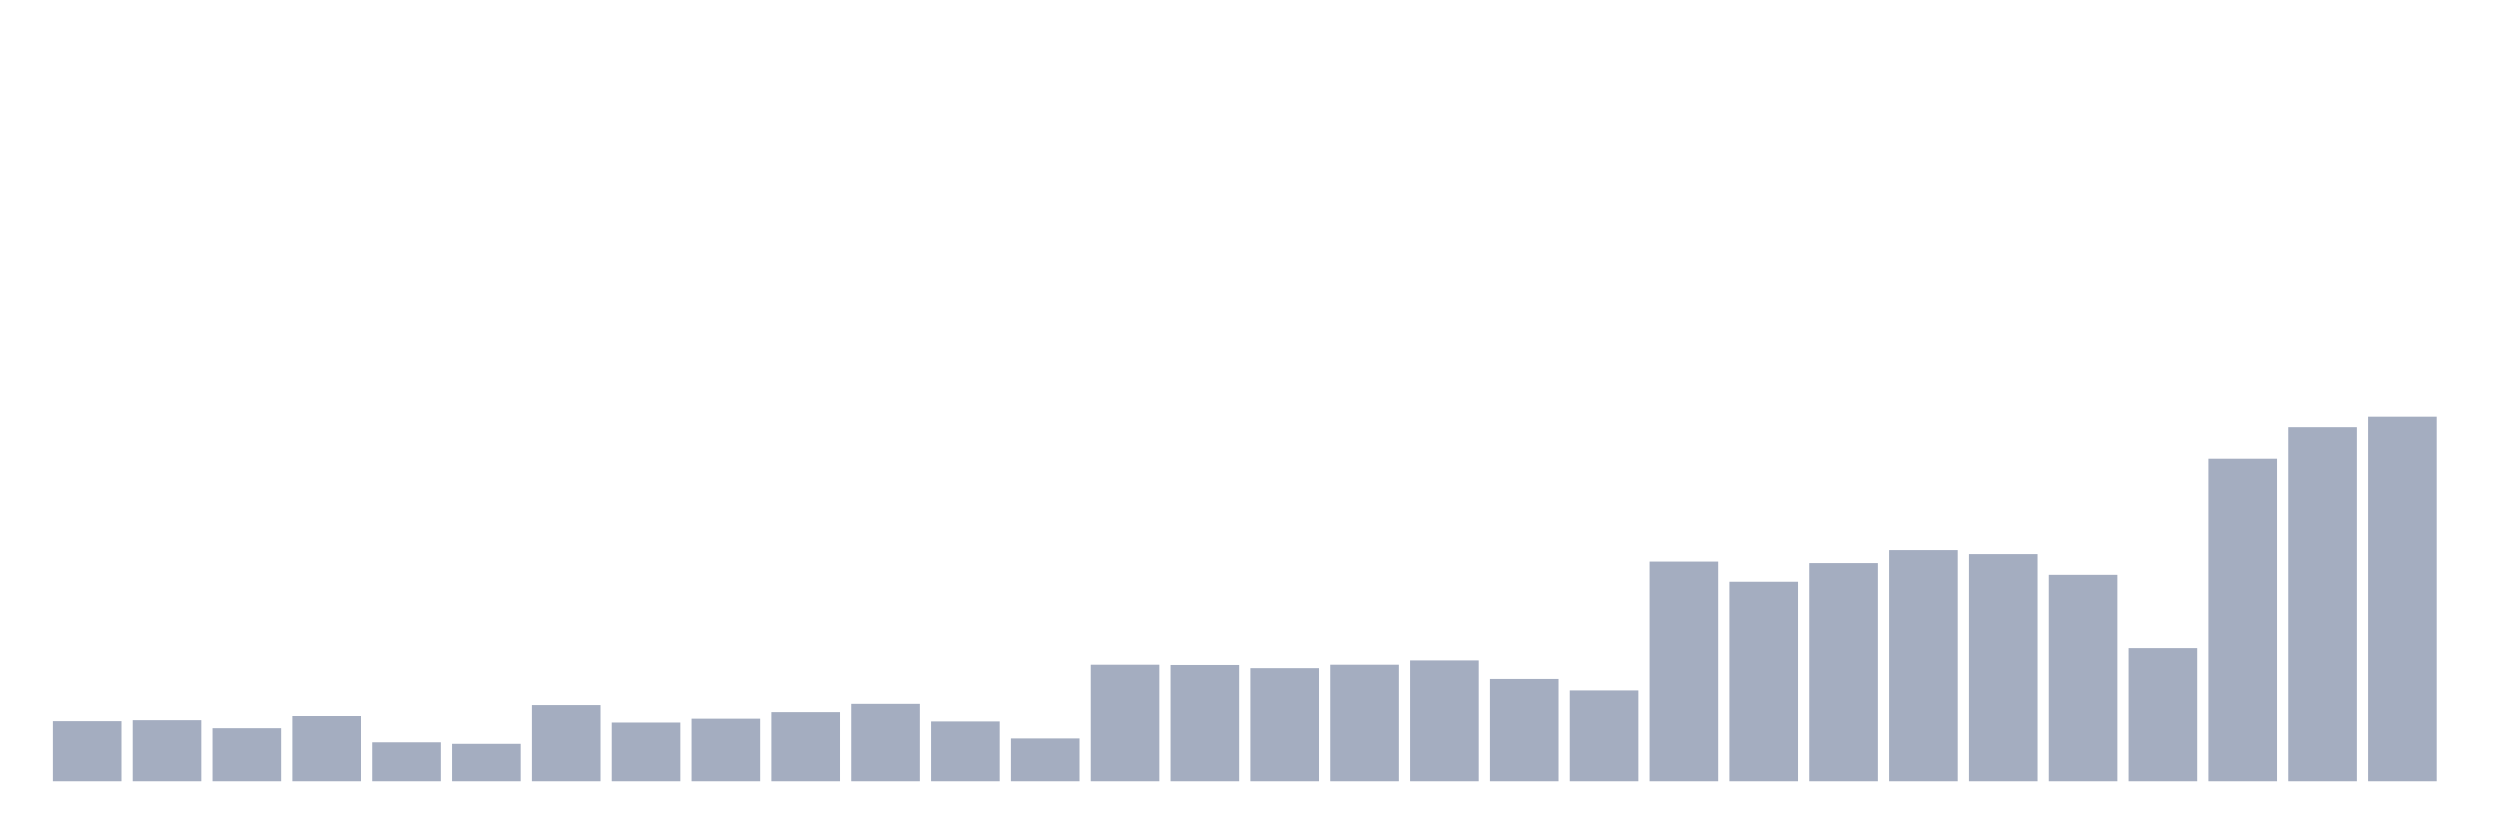
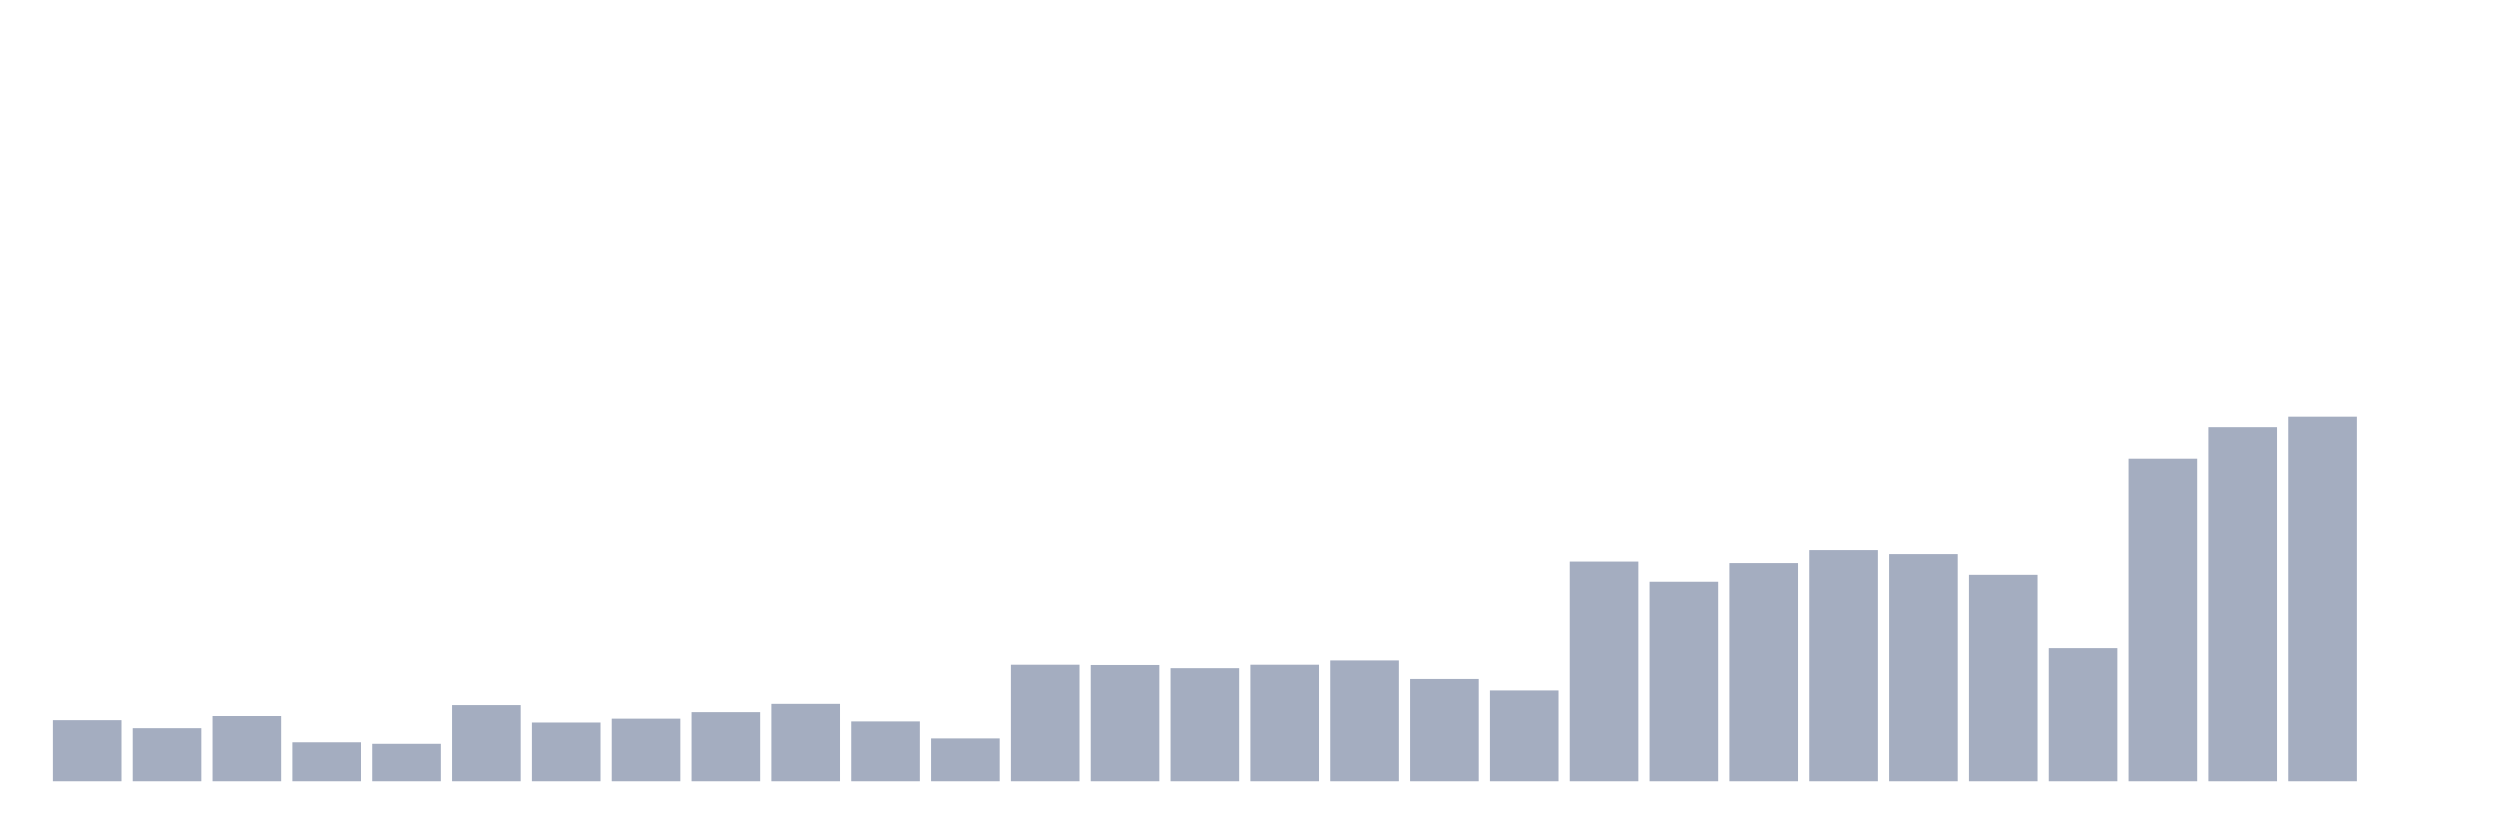
<svg xmlns="http://www.w3.org/2000/svg" viewBox="0 0 480 160">
  <g transform="translate(10,10)">
-     <rect class="bar" x="0.153" width="13.175" y="128.453" height="11.547" fill="rgb(164,173,192)" />
-     <rect class="bar" x="15.482" width="13.175" y="128.267" height="11.733" fill="rgb(164,173,192)" />
-     <rect class="bar" x="30.81" width="13.175" y="129.807" height="10.193" fill="rgb(164,173,192)" />
-     <rect class="bar" x="46.138" width="13.175" y="127.471" height="12.529" fill="rgb(164,173,192)" />
-     <rect class="bar" x="61.466" width="13.175" y="132.514" height="7.486" fill="rgb(164,173,192)" />
-     <rect class="bar" x="76.794" width="13.175" y="132.806" height="7.194" fill="rgb(164,173,192)" />
-     <rect class="bar" x="92.123" width="13.175" y="125.374" height="14.626" fill="rgb(164,173,192)" />
-     <rect class="bar" x="107.451" width="13.175" y="128.718" height="11.282" fill="rgb(164,173,192)" />
-     <rect class="bar" x="122.779" width="13.175" y="127.975" height="12.025" fill="rgb(164,173,192)" />
-     <rect class="bar" x="138.107" width="13.175" y="126.727" height="13.273" fill="rgb(164,173,192)" />
-     <rect class="bar" x="153.436" width="13.175" y="125.135" height="14.865" fill="rgb(164,173,192)" />
-     <rect class="bar" x="168.764" width="13.175" y="128.506" height="11.494" fill="rgb(164,173,192)" />
-     <rect class="bar" x="184.092" width="13.175" y="131.771" height="8.229" fill="rgb(164,173,192)" />
-     <rect class="bar" x="199.42" width="13.175" y="117.622" height="22.378" fill="rgb(164,173,192)" />
-     <rect class="bar" x="214.748" width="13.175" y="117.675" height="22.325" fill="rgb(164,173,192)" />
-     <rect class="bar" x="230.077" width="13.175" y="118.286" height="21.714" fill="rgb(164,173,192)" />
-     <rect class="bar" x="245.405" width="13.175" y="117.622" height="22.378" fill="rgb(164,173,192)" />
-     <rect class="bar" x="260.733" width="13.175" y="116.799" height="23.201" fill="rgb(164,173,192)" />
-     <rect class="bar" x="276.061" width="13.175" y="120.356" height="19.644" fill="rgb(164,173,192)" />
-     <rect class="bar" x="291.39" width="13.175" y="122.56" height="17.44" fill="rgb(164,173,192)" />
-     <rect class="bar" x="306.718" width="13.175" y="97.819" height="42.181" fill="rgb(164,173,192)" />
-     <rect class="bar" x="322.046" width="13.175" y="101.695" height="38.305" fill="rgb(164,173,192)" />
-     <rect class="bar" x="337.374" width="13.175" y="98.111" height="41.889" fill="rgb(164,173,192)" />
-     <rect class="bar" x="352.702" width="13.175" y="95.616" height="44.384" fill="rgb(164,173,192)" />
-     <rect class="bar" x="368.031" width="13.175" y="96.386" height="43.614" fill="rgb(164,173,192)" />
-     <rect class="bar" x="383.359" width="13.175" y="100.368" height="39.632" fill="rgb(164,173,192)" />
-     <rect class="bar" x="398.687" width="13.175" y="114.437" height="25.563" fill="rgb(164,173,192)" />
-     <rect class="bar" x="414.015" width="13.175" y="78.07" height="61.93" fill="rgb(164,173,192)" />
-     <rect class="bar" x="429.344" width="13.175" y="72.017" height="67.983" fill="rgb(164,173,192)" />
-     <rect class="bar" x="444.672" width="13.175" y="70" height="70" fill="rgb(164,173,192)" />
+     <rect class="bar" x="0.153" width="13.175" y="128.267" height="11.733" fill="rgb(164,173,192)" />
+     <rect class="bar" x="15.482" width="13.175" y="129.807" height="10.193" fill="rgb(164,173,192)" />
+     <rect class="bar" x="30.81" width="13.175" y="127.471" height="12.529" fill="rgb(164,173,192)" />
+     <rect class="bar" x="46.138" width="13.175" y="132.514" height="7.486" fill="rgb(164,173,192)" />
+     <rect class="bar" x="61.466" width="13.175" y="132.806" height="7.194" fill="rgb(164,173,192)" />
+     <rect class="bar" x="76.794" width="13.175" y="125.374" height="14.626" fill="rgb(164,173,192)" />
+     <rect class="bar" x="92.123" width="13.175" y="128.718" height="11.282" fill="rgb(164,173,192)" />
+     <rect class="bar" x="107.451" width="13.175" y="127.975" height="12.025" fill="rgb(164,173,192)" />
+     <rect class="bar" x="122.779" width="13.175" y="126.727" height="13.273" fill="rgb(164,173,192)" />
+     <rect class="bar" x="138.107" width="13.175" y="125.135" height="14.865" fill="rgb(164,173,192)" />
+     <rect class="bar" x="153.436" width="13.175" y="128.506" height="11.494" fill="rgb(164,173,192)" />
+     <rect class="bar" x="168.764" width="13.175" y="131.771" height="8.229" fill="rgb(164,173,192)" />
+     <rect class="bar" x="184.092" width="13.175" y="117.622" height="22.378" fill="rgb(164,173,192)" />
+     <rect class="bar" x="199.42" width="13.175" y="117.675" height="22.325" fill="rgb(164,173,192)" />
+     <rect class="bar" x="214.748" width="13.175" y="118.286" height="21.714" fill="rgb(164,173,192)" />
+     <rect class="bar" x="230.077" width="13.175" y="117.622" height="22.378" fill="rgb(164,173,192)" />
+     <rect class="bar" x="245.405" width="13.175" y="116.799" height="23.201" fill="rgb(164,173,192)" />
+     <rect class="bar" x="260.733" width="13.175" y="120.356" height="19.644" fill="rgb(164,173,192)" />
+     <rect class="bar" x="276.061" width="13.175" y="122.56" height="17.44" fill="rgb(164,173,192)" />
+     <rect class="bar" x="291.39" width="13.175" y="97.819" height="42.181" fill="rgb(164,173,192)" />
+     <rect class="bar" x="306.718" width="13.175" y="101.695" height="38.305" fill="rgb(164,173,192)" />
+     <rect class="bar" x="322.046" width="13.175" y="98.111" height="41.889" fill="rgb(164,173,192)" />
+     <rect class="bar" x="337.374" width="13.175" y="95.616" height="44.384" fill="rgb(164,173,192)" />
+     <rect class="bar" x="352.702" width="13.175" y="96.386" height="43.614" fill="rgb(164,173,192)" />
+     <rect class="bar" x="368.031" width="13.175" y="100.368" height="39.632" fill="rgb(164,173,192)" />
+     <rect class="bar" x="383.359" width="13.175" y="114.437" height="25.563" fill="rgb(164,173,192)" />
+     <rect class="bar" x="398.687" width="13.175" y="78.07" height="61.93" fill="rgb(164,173,192)" />
+     <rect class="bar" x="414.015" width="13.175" y="72.017" height="67.983" fill="rgb(164,173,192)" />
+     <rect class="bar" x="429.344" width="13.175" y="70" height="70" fill="rgb(164,173,192)" />
+     <rect class="bar" x="444.672" width="13.175" y="140" height="0" fill="rgb(164,173,192)" />
  </g>
</svg>
